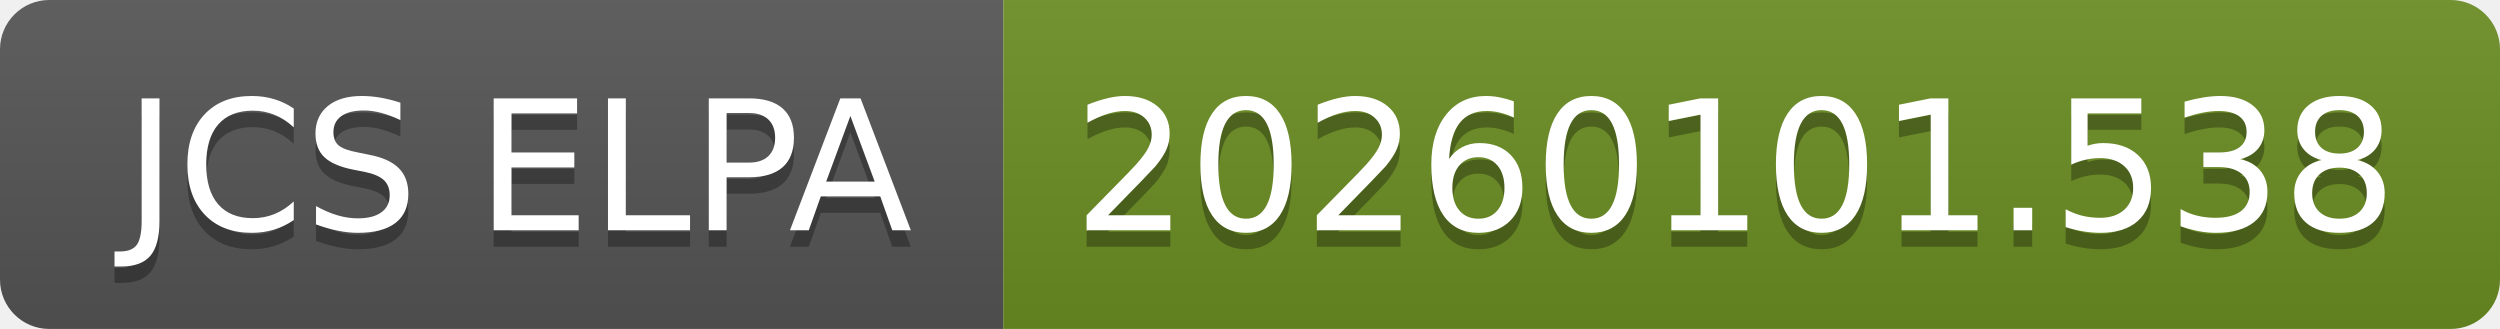
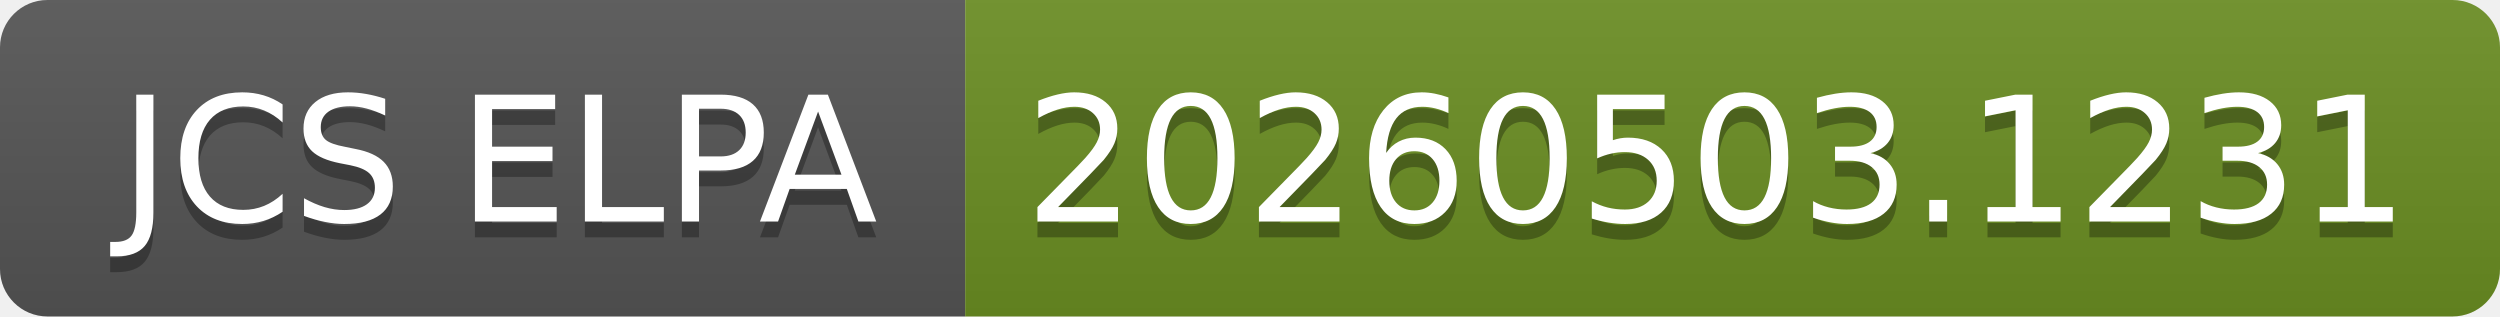
- <svg xmlns="http://www.w3.org/2000/svg" width="152" height="20" role="img" aria-label="JCS ELPA: 20260101.538">
+ <svg xmlns="http://www.w3.org/2000/svg" width="158" height="20" role="img" aria-label="JCS ELPA: 20260503.1231">
  <linearGradient id="s" x2="0" y2="100%">
    <stop offset="0" stop-color="#bbb" stop-opacity=".1" />
    <stop offset="1" stop-opacity=".1" />
  </linearGradient>
  <clipPath id="r">
-     <rect width="152" height="20" rx="3" fill="#fff" />
+     <rect width="158" height="20" rx="3" fill="#fff" />
  </clipPath>
  <g clip-path="url(#r)">
    <rect width="61" height="20" fill="#555" />
-     <rect x="61" width="91" height="20" fill="#6b8e23" />
-     <rect width="152" height="20" fill="url(#s)" />
+     <rect x="61" width="97" height="20" fill="#6b8e23" />
+     <rect width="158" height="20" fill="url(#s)" />
  </g>
  <g fill="#fff" text-anchor="middle" font-family="Verdana,Geneva,DejaVu Sans,sans-serif" text-rendering="geometricPrecision" font-size="110">
    <text aria-hidden="true" x="315" y="150" fill="#010101" fill-opacity=".3" transform="scale(.1)" textLength="510">JCS ELPA</text>
    <text x="315" y="140" transform="scale(.1)" fill="#fff" textLength="510">JCS ELPA</text>
-     <text aria-hidden="true" x="1055" y="150" fill="#010101" fill-opacity=".3" transform="scale(.1)" textLength="810">20260101.538</text>
-     <text x="1055" y="140" transform="scale(.1)" fill="#fff" textLength="810">20260101.538</text>
+     <text aria-hidden="true" x="1085" y="150" fill="#010101" fill-opacity=".3" transform="scale(.1)" textLength="870">20260503.1231</text>
+     <text x="1085" y="140" transform="scale(.1)" fill="#fff" textLength="870">20260503.1231</text>
  </g>
</svg>
